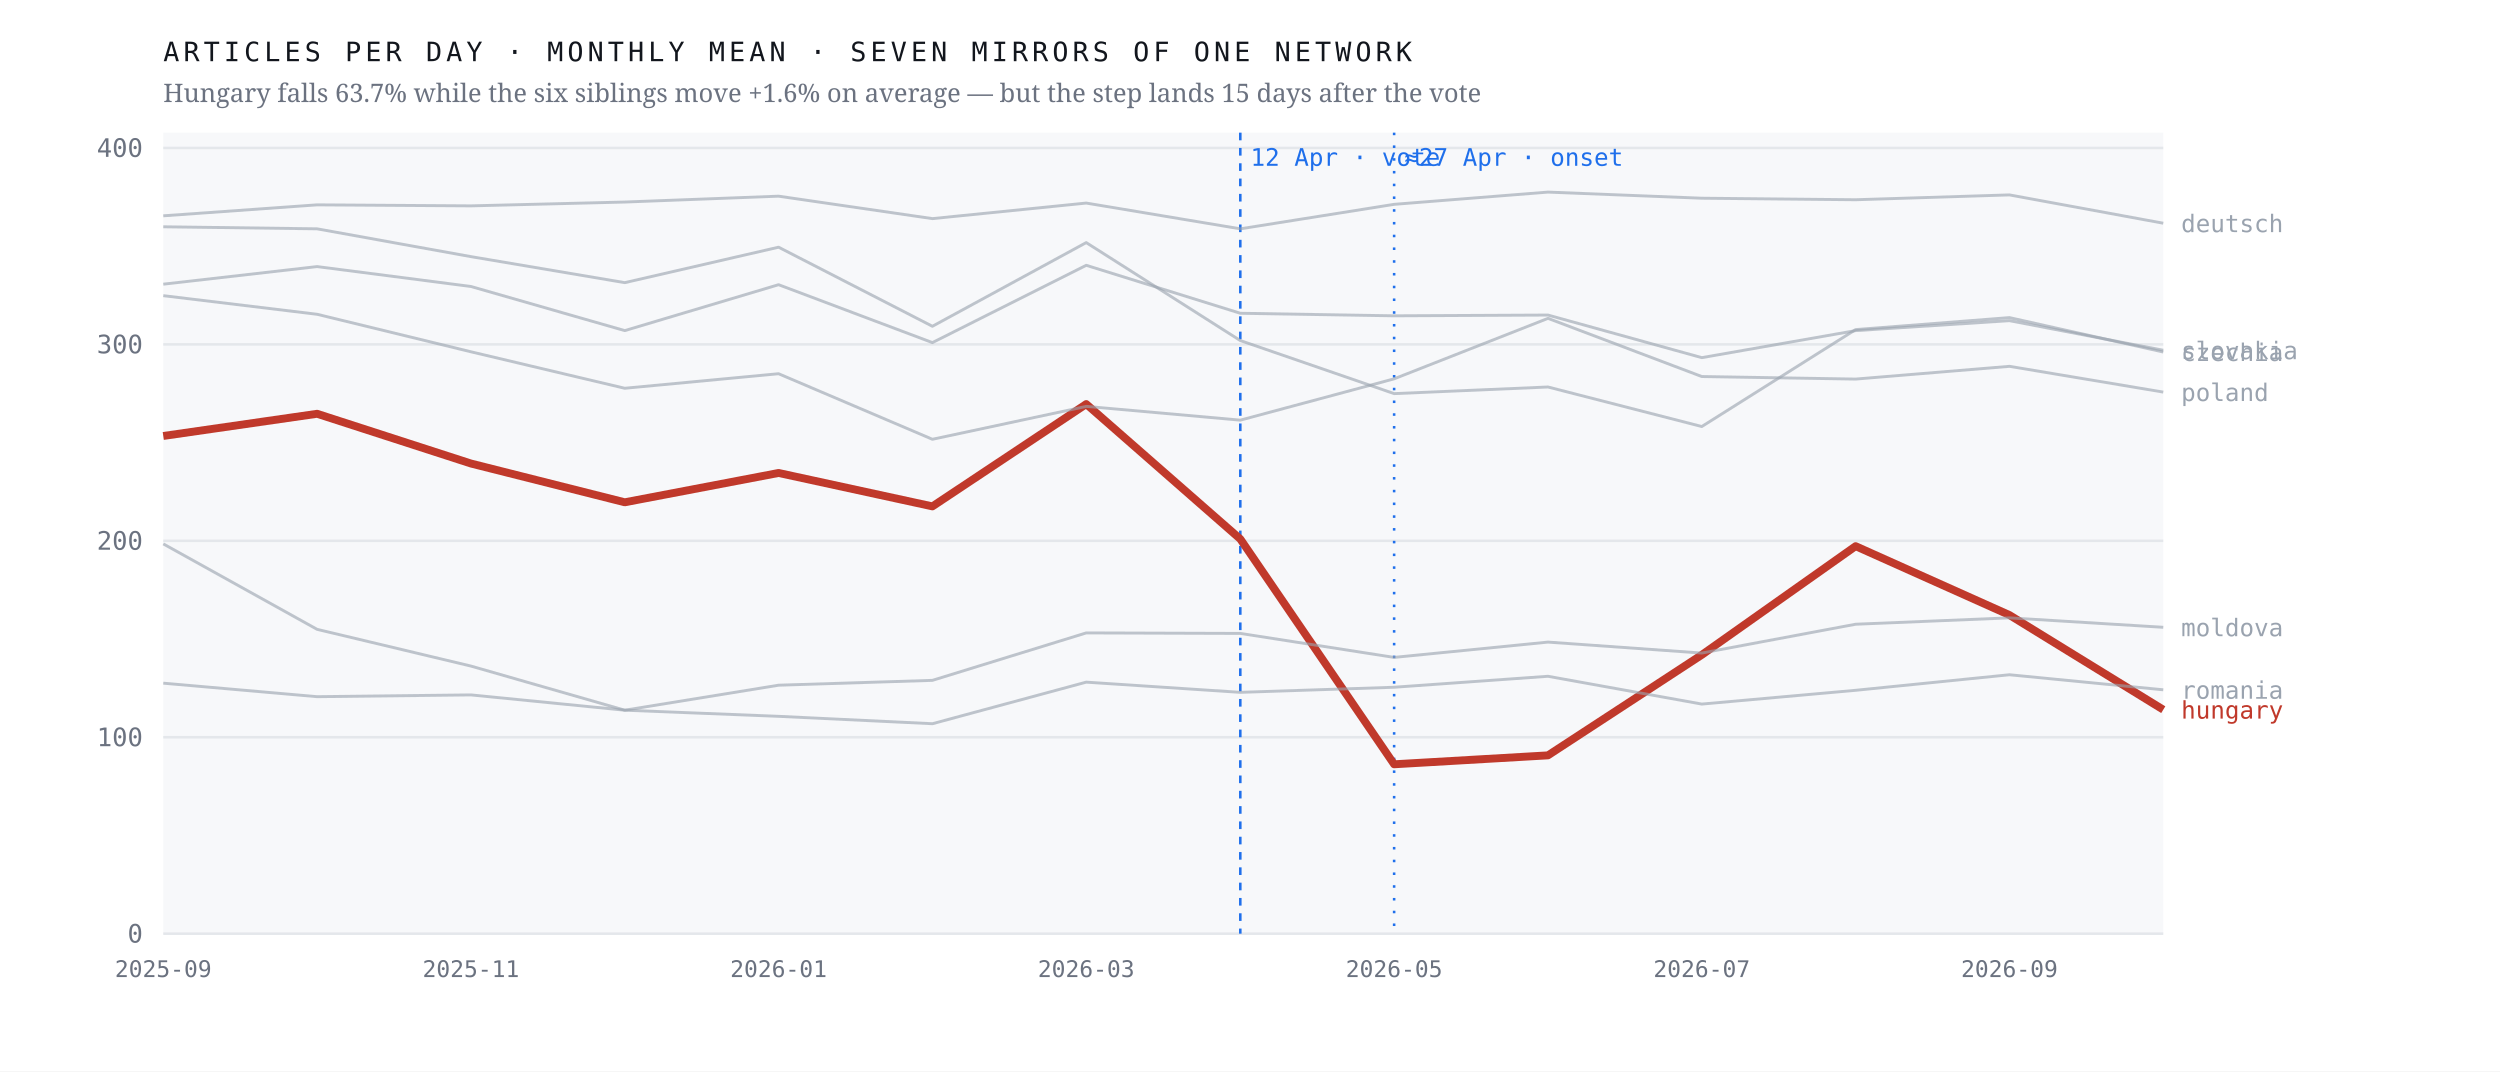
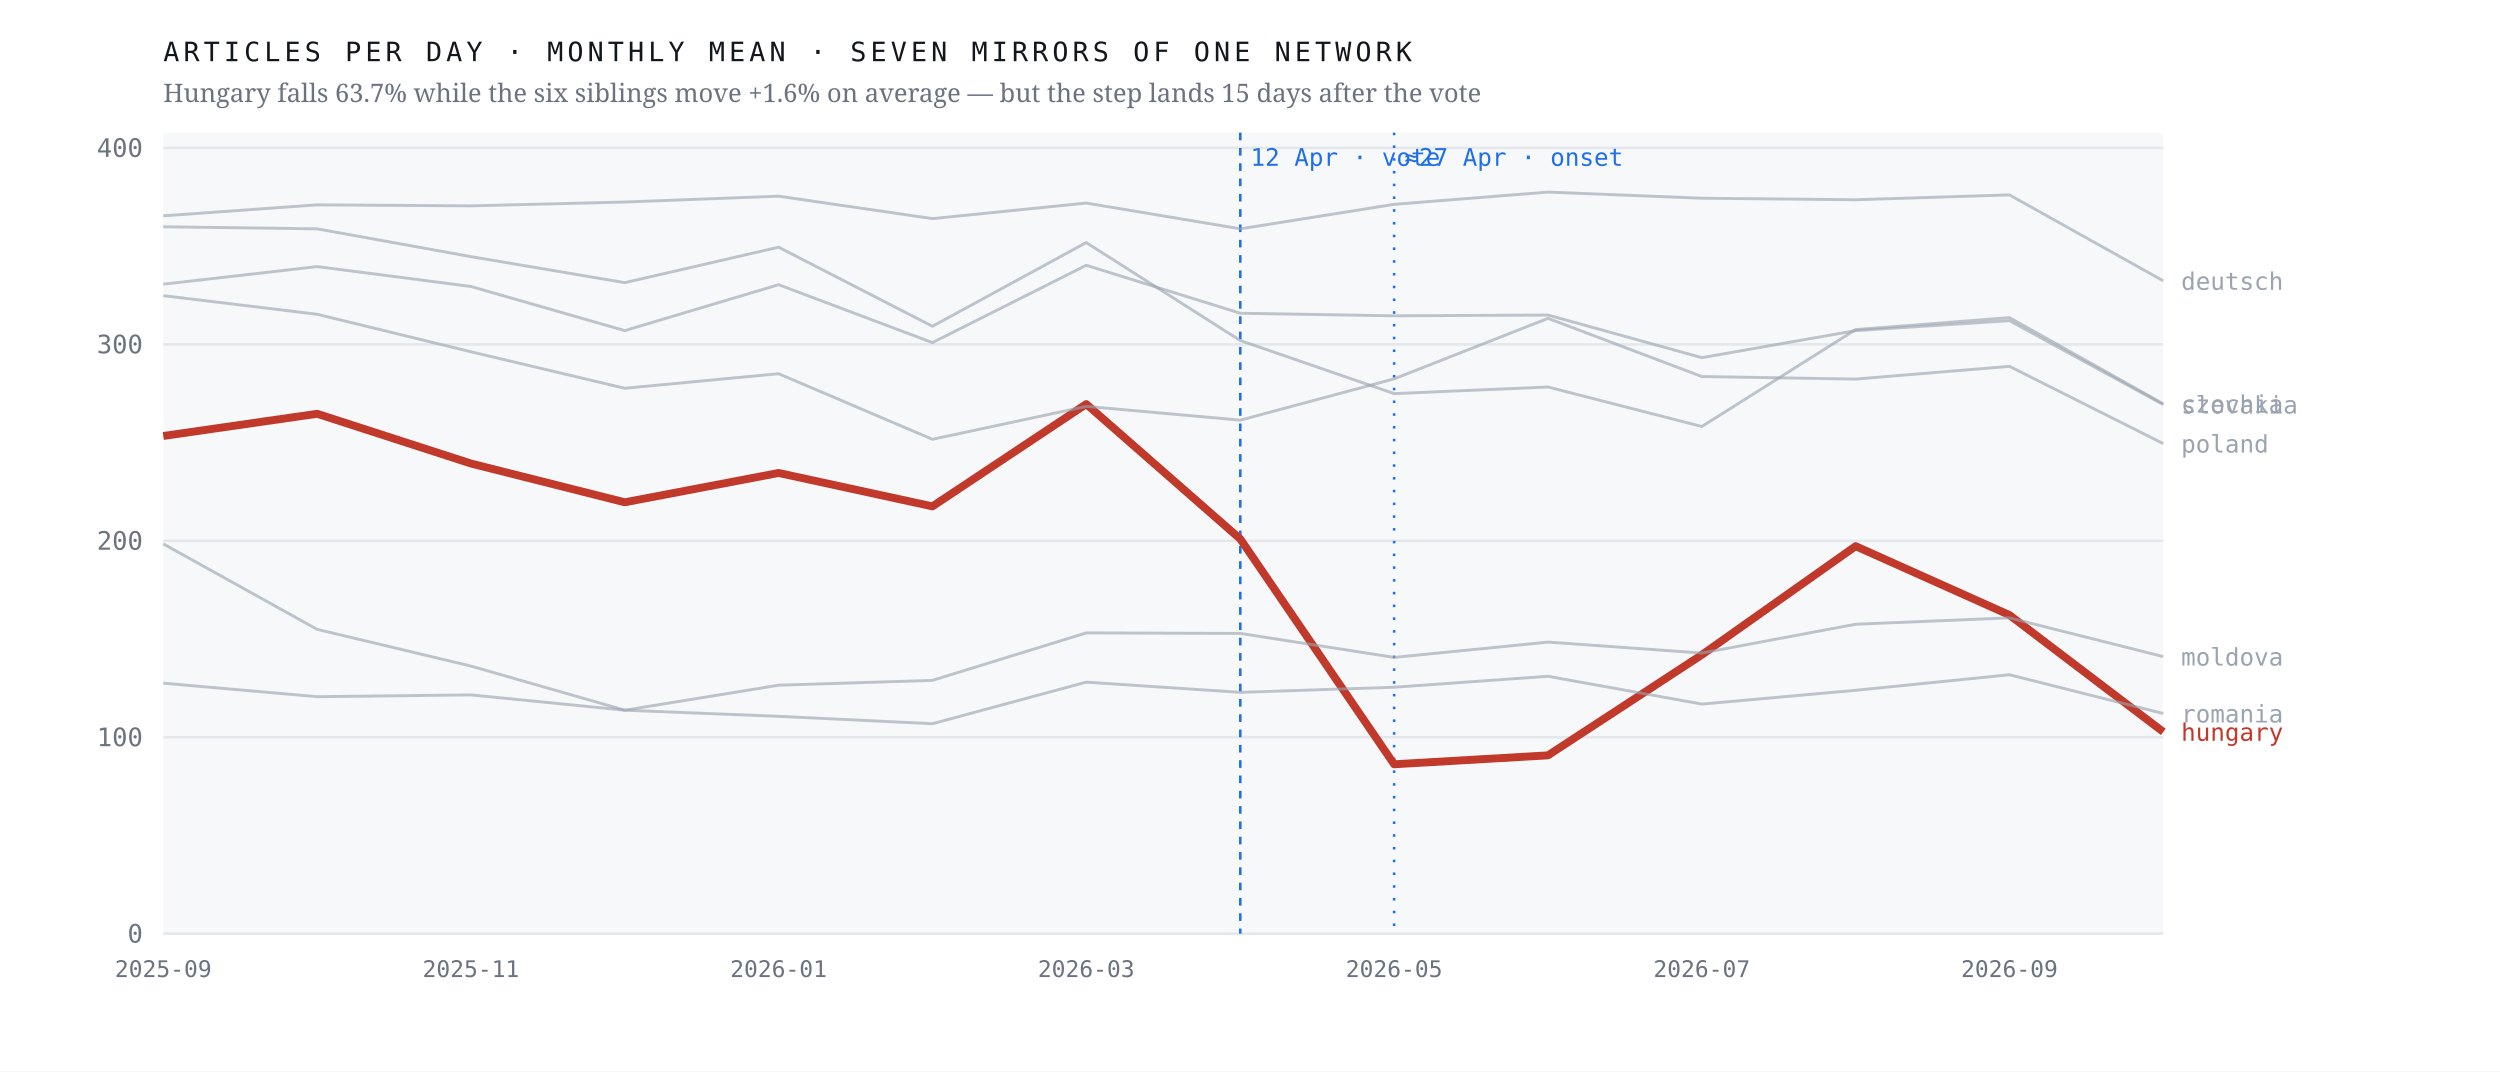
<svg xmlns="http://www.w3.org/2000/svg" viewBox="0 0 980 420" width="980" height="420" role="img" aria-label="Monthly output of seven mirrors of one network; the Hungarian line falls 63.7% after April 2026 while the six others hold roughly flat">
  <rect width="980" height="420" fill="#ffffff" />
  <rect x="64" y="52" width="784" height="314" fill="#f7f8fa" />
  <line x1="64" y1="366.0" x2="848" y2="366.0" stroke="#e4e7eb" stroke-width="1" />
  <text x="56.0" y="369.5" font-family="ui-monospace,'IBM Plex Mono',Menlo,monospace" font-size="10" font-weight="400" letter-spacing="0" fill="#6b7280" text-anchor="end">0</text>
  <line x1="64" y1="289.0" x2="848" y2="289.0" stroke="#e4e7eb" stroke-width="1" />
  <text x="56.0" y="292.5" font-family="ui-monospace,'IBM Plex Mono',Menlo,monospace" font-size="10" font-weight="400" letter-spacing="0" fill="#6b7280" text-anchor="end">100</text>
  <line x1="64" y1="212.0" x2="848" y2="212.0" stroke="#e4e7eb" stroke-width="1" />
  <text x="56.0" y="215.5" font-family="ui-monospace,'IBM Plex Mono',Menlo,monospace" font-size="10" font-weight="400" letter-spacing="0" fill="#6b7280" text-anchor="end">200</text>
  <line x1="64" y1="135.0" x2="848" y2="135.0" stroke="#e4e7eb" stroke-width="1" />
  <text x="56.0" y="138.5" font-family="ui-monospace,'IBM Plex Mono',Menlo,monospace" font-size="10" font-weight="400" letter-spacing="0" fill="#6b7280" text-anchor="end">300</text>
  <line x1="64" y1="58.0" x2="848" y2="58.0" stroke="#e4e7eb" stroke-width="1" />
  <text x="56.0" y="61.5" font-family="ui-monospace,'IBM Plex Mono',Menlo,monospace" font-size="10" font-weight="400" letter-spacing="0" fill="#6b7280" text-anchor="end">400</text>
  <line x1="486.2" y1="52" x2="486.2" y2="366" stroke="#1f6feb" stroke-width="1" stroke-dasharray="3 3" />
  <text x="490.2" y="65.0" font-family="ui-monospace,'IBM Plex Mono',Menlo,monospace" font-size="9.5" font-weight="400" letter-spacing="0" fill="#1f6feb" text-anchor="start">12 Apr · vote</text>
  <line x1="546.5" y1="52" x2="546.5" y2="366" stroke="#1f6feb" stroke-width="1" stroke-dasharray="1 4" />
  <text x="550.5" y="65.0" font-family="ui-monospace,'IBM Plex Mono',Menlo,monospace" font-size="9.5" font-weight="400" letter-spacing="0" fill="#1f6feb" text-anchor="start">≈27 Apr · onset</text>
-   <polyline points="64.0,170.9 124.3,162.2 184.6,181.7 244.9,196.9 305.2,185.4 365.5,198.5 425.8,158.4 486.2,211.3 546.5,299.6 606.8,296.1 667.1,256.7 727.4,214.1 787.7,241.1 848.0,278.2" fill="none" stroke="#c0392b" stroke-width="3.1" stroke-opacity="1" stroke-linejoin="round" />
-   <text x="855.0" y="281.7" font-family="ui-monospace,'IBM Plex Mono',Menlo,monospace" font-size="9.5" font-weight="500" letter-spacing="0" fill="#c0392b" text-anchor="start">hungary</text>
-   <polyline points="64.0,88.9 124.3,89.7 184.6,100.6 244.9,110.8 305.2,96.9 365.5,127.9 425.8,95.1 486.2,133.5 546.5,154.3 606.8,151.7 667.1,167.2 727.4,129.2 787.7,124.5 848.0,138.0" fill="none" stroke="#9aa3af" stroke-width="1.15" stroke-opacity="0.62" stroke-linejoin="round" />
-   <text x="855.0" y="141.5" font-family="ui-monospace,'IBM Plex Mono',Menlo,monospace" font-size="9.5" font-weight="400" letter-spacing="0" fill="#9aa3af" text-anchor="start">czechia</text>
-   <polyline points="64.0,84.6 124.3,80.3 184.6,80.7 244.9,79.2 305.2,76.9 365.5,85.7 425.8,79.6 486.2,89.7 546.5,80.1 606.8,75.3 667.1,77.7 727.4,78.3 787.7,76.4 848.0,87.5" fill="none" stroke="#9aa3af" stroke-width="1.15" stroke-opacity="0.62" stroke-linejoin="round" />
-   <text x="855.0" y="91.0" font-family="ui-monospace,'IBM Plex Mono',Menlo,monospace" font-size="9.5" font-weight="400" letter-spacing="0" fill="#9aa3af" text-anchor="start">deutsch</text>
-   <polyline points="64.0,213.2 124.3,246.7 184.6,261.1 244.9,278.4 305.2,268.6 365.5,266.7 425.8,248.1 486.2,248.3 546.5,257.7 606.8,251.7 667.1,256.0 727.4,244.7 787.7,242.2 848.0,245.9" fill="none" stroke="#9aa3af" stroke-width="1.15" stroke-opacity="0.62" stroke-linejoin="round" />
-   <text x="855.0" y="249.4" font-family="ui-monospace,'IBM Plex Mono',Menlo,monospace" font-size="9.5" font-weight="400" letter-spacing="0" fill="#9aa3af" text-anchor="start">moldova</text>
-   <polyline points="64.0,115.9 124.3,123.2 184.6,137.9 244.9,152.2 305.2,146.5 365.5,172.2 425.8,159.3 486.2,164.7 546.5,148.5 606.8,124.8 667.1,147.6 727.4,148.6 787.7,143.6 848.0,153.7" fill="none" stroke="#9aa3af" stroke-width="1.15" stroke-opacity="0.62" stroke-linejoin="round" />
-   <text x="855.0" y="157.2" font-family="ui-monospace,'IBM Plex Mono',Menlo,monospace" font-size="9.5" font-weight="400" letter-spacing="0" fill="#9aa3af" text-anchor="start">poland</text>
-   <polyline points="64.0,267.8 124.3,273.1 184.6,272.4 244.9,278.4 305.2,280.8 365.5,283.7 425.8,267.4 486.2,271.4 546.5,269.4 606.8,265.1 667.1,276.0 727.4,270.6 787.7,264.5 848.0,270.4" fill="none" stroke="#9aa3af" stroke-width="1.15" stroke-opacity="0.62" stroke-linejoin="round" />
-   <text x="855.0" y="273.9" font-family="ui-monospace,'IBM Plex Mono',Menlo,monospace" font-size="9.5" font-weight="400" letter-spacing="0" fill="#9aa3af" text-anchor="start">romania</text>
-   <polyline points="64.0,111.4 124.3,104.5 184.6,112.3 244.9,129.6 305.2,111.6 365.5,134.3 425.8,104.0 486.2,122.8 546.5,123.8 606.8,123.5 667.1,140.2 727.4,129.6 787.7,125.7 848.0,137.3" fill="none" stroke="#9aa3af" stroke-width="1.15" stroke-opacity="0.62" stroke-linejoin="round" />
-   <text x="855.0" y="140.8" font-family="ui-monospace,'IBM Plex Mono',Menlo,monospace" font-size="9.5" font-weight="400" letter-spacing="0" fill="#9aa3af" text-anchor="start">slovakia</text>
+   <polyline points="64.0,170.9 124.3,162.2 184.6,181.7 244.9,196.9 305.2,185.4 365.5,198.5 425.8,158.4 486.2,211.3 546.5,299.6 606.8,296.1 667.1,256.7 727.4,214.1 787.7,241.1 848.0,286.9" fill="none" stroke="#c0392b" stroke-width="3.1" stroke-opacity="1" stroke-linejoin="round" />
+   <text x="855.0" y="290.4" font-family="ui-monospace,'IBM Plex Mono',Menlo,monospace" font-size="9.5" font-weight="500" letter-spacing="0" fill="#c0392b" text-anchor="start">hungary</text>
+   <polyline points="64.0,88.9 124.3,89.7 184.6,100.6 244.9,110.8 305.2,96.9 365.5,127.9 425.8,95.1 486.2,133.5 546.5,154.3 606.8,151.7 667.1,167.2 727.4,129.2 787.7,124.5 848.0,158.3" fill="none" stroke="#9aa3af" stroke-width="1.15" stroke-opacity="0.62" stroke-linejoin="round" />
+   <text x="855.0" y="161.8" font-family="ui-monospace,'IBM Plex Mono',Menlo,monospace" font-size="9.5" font-weight="400" letter-spacing="0" fill="#9aa3af" text-anchor="start">czechia</text>
+   <polyline points="64.0,84.6 124.3,80.3 184.6,80.7 244.9,79.2 305.2,76.9 365.5,85.7 425.8,79.6 486.2,89.7 546.5,80.1 606.8,75.3 667.1,77.7 727.4,78.3 787.7,76.4 848.0,110.1" fill="none" stroke="#9aa3af" stroke-width="1.15" stroke-opacity="0.62" stroke-linejoin="round" />
+   <text x="855.0" y="113.6" font-family="ui-monospace,'IBM Plex Mono',Menlo,monospace" font-size="9.5" font-weight="400" letter-spacing="0" fill="#9aa3af" text-anchor="start">deutsch</text>
+   <polyline points="64.0,213.2 124.3,246.7 184.6,261.1 244.9,278.4 305.2,268.6 365.5,266.7 425.8,248.1 486.2,248.3 546.5,257.7 606.8,251.7 667.1,256.0 727.4,244.7 787.7,242.2 848.0,257.4" fill="none" stroke="#9aa3af" stroke-width="1.15" stroke-opacity="0.62" stroke-linejoin="round" />
+   <text x="855.0" y="260.9" font-family="ui-monospace,'IBM Plex Mono',Menlo,monospace" font-size="9.5" font-weight="400" letter-spacing="0" fill="#9aa3af" text-anchor="start">moldova</text>
+   <polyline points="64.0,115.9 124.3,123.2 184.6,137.9 244.9,152.2 305.2,146.5 365.5,172.2 425.8,159.3 486.2,164.7 546.5,148.5 606.8,124.8 667.1,147.6 727.4,148.6 787.7,143.6 848.0,173.9" fill="none" stroke="#9aa3af" stroke-width="1.15" stroke-opacity="0.62" stroke-linejoin="round" />
+   <text x="855.0" y="177.4" font-family="ui-monospace,'IBM Plex Mono',Menlo,monospace" font-size="9.5" font-weight="400" letter-spacing="0" fill="#9aa3af" text-anchor="start">poland</text>
+   <polyline points="64.0,267.8 124.3,273.1 184.6,272.4 244.9,278.4 305.2,280.8 365.5,283.7 425.8,267.4 486.2,271.4 546.5,269.4 606.8,265.1 667.1,276.0 727.4,270.6 787.7,264.5 848.0,279.7" fill="none" stroke="#9aa3af" stroke-width="1.15" stroke-opacity="0.62" stroke-linejoin="round" />
+   <text x="855.0" y="283.2" font-family="ui-monospace,'IBM Plex Mono',Menlo,monospace" font-size="9.5" font-weight="400" letter-spacing="0" fill="#9aa3af" text-anchor="start">romania</text>
+   <polyline points="64.0,111.4 124.3,104.5 184.6,112.3 244.9,129.6 305.2,111.6 365.5,134.3 425.8,104.0 486.2,122.8 546.5,123.8 606.8,123.5 667.1,140.2 727.4,129.6 787.7,125.7 848.0,158.6" fill="none" stroke="#9aa3af" stroke-width="1.15" stroke-opacity="0.62" stroke-linejoin="round" />
+   <text x="855.0" y="162.1" font-family="ui-monospace,'IBM Plex Mono',Menlo,monospace" font-size="9.5" font-weight="400" letter-spacing="0" fill="#9aa3af" text-anchor="start">slovakia</text>
  <text x="64.0" y="383.0" font-family="ui-monospace,'IBM Plex Mono',Menlo,monospace" font-size="9" font-weight="400" letter-spacing="0" fill="#6b7280" text-anchor="middle">2025-09</text>
  <text x="184.6" y="383.0" font-family="ui-monospace,'IBM Plex Mono',Menlo,monospace" font-size="9" font-weight="400" letter-spacing="0" fill="#6b7280" text-anchor="middle">2025-11</text>
  <text x="305.2" y="383.0" font-family="ui-monospace,'IBM Plex Mono',Menlo,monospace" font-size="9" font-weight="400" letter-spacing="0" fill="#6b7280" text-anchor="middle">2026-01</text>
  <text x="425.8" y="383.0" font-family="ui-monospace,'IBM Plex Mono',Menlo,monospace" font-size="9" font-weight="400" letter-spacing="0" fill="#6b7280" text-anchor="middle">2026-03</text>
  <text x="546.5" y="383.0" font-family="ui-monospace,'IBM Plex Mono',Menlo,monospace" font-size="9" font-weight="400" letter-spacing="0" fill="#6b7280" text-anchor="middle">2026-05</text>
  <text x="667.1" y="383.0" font-family="ui-monospace,'IBM Plex Mono',Menlo,monospace" font-size="9" font-weight="400" letter-spacing="0" fill="#6b7280" text-anchor="middle">2026-07</text>
  <text x="787.7" y="383.0" font-family="ui-monospace,'IBM Plex Mono',Menlo,monospace" font-size="9" font-weight="400" letter-spacing="0" fill="#6b7280" text-anchor="middle">2026-09</text>
  <text x="64.0" y="24.0" font-family="ui-monospace,'IBM Plex Mono',Menlo,monospace" font-size="10.5" font-weight="400" letter-spacing="1.6" fill="#12161d" text-anchor="start">ARTICLES PER DAY · MONTHLY MEAN · SEVEN MIRRORS OF ONE NETWORK</text>
  <text x="64.0" y="40.0" font-family="'Newsreader',Georgia,serif" font-size="10" font-weight="400" letter-spacing="0" fill="#6b7280" text-anchor="start">Hungary falls 63.7% while the six siblings move +1.6% on average — but the step lands 15 days after the vote</text>
</svg>
